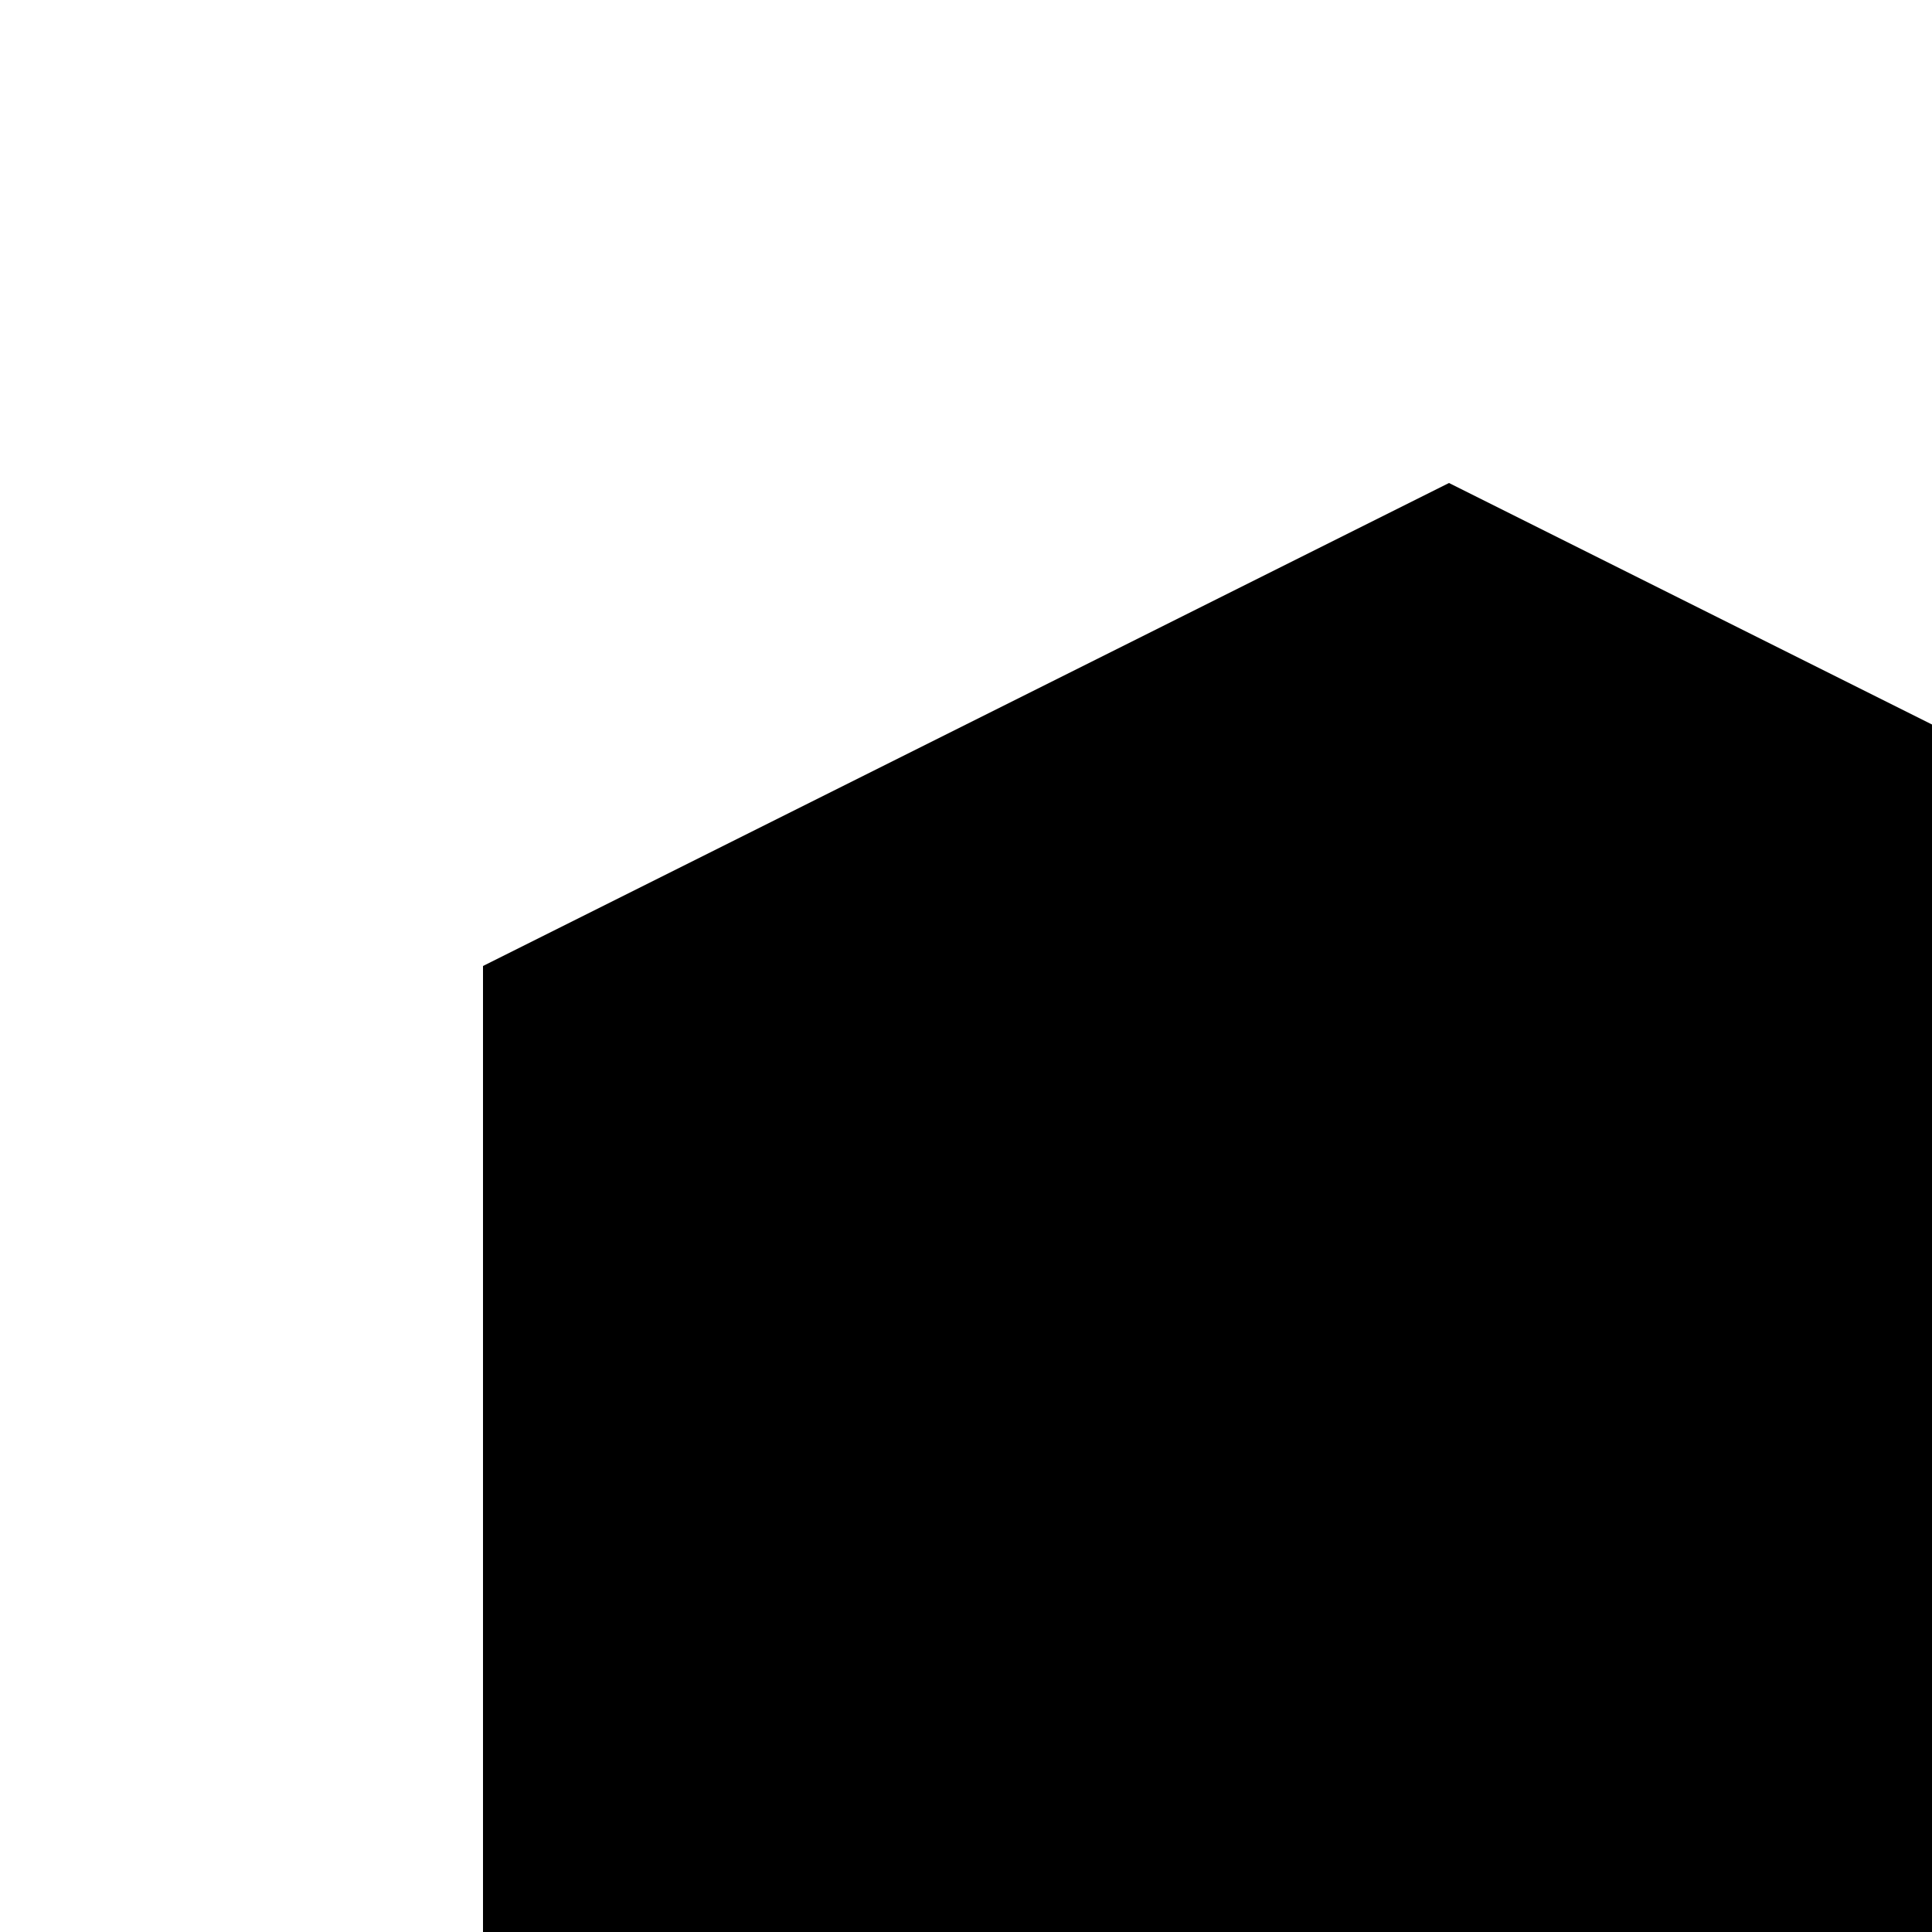
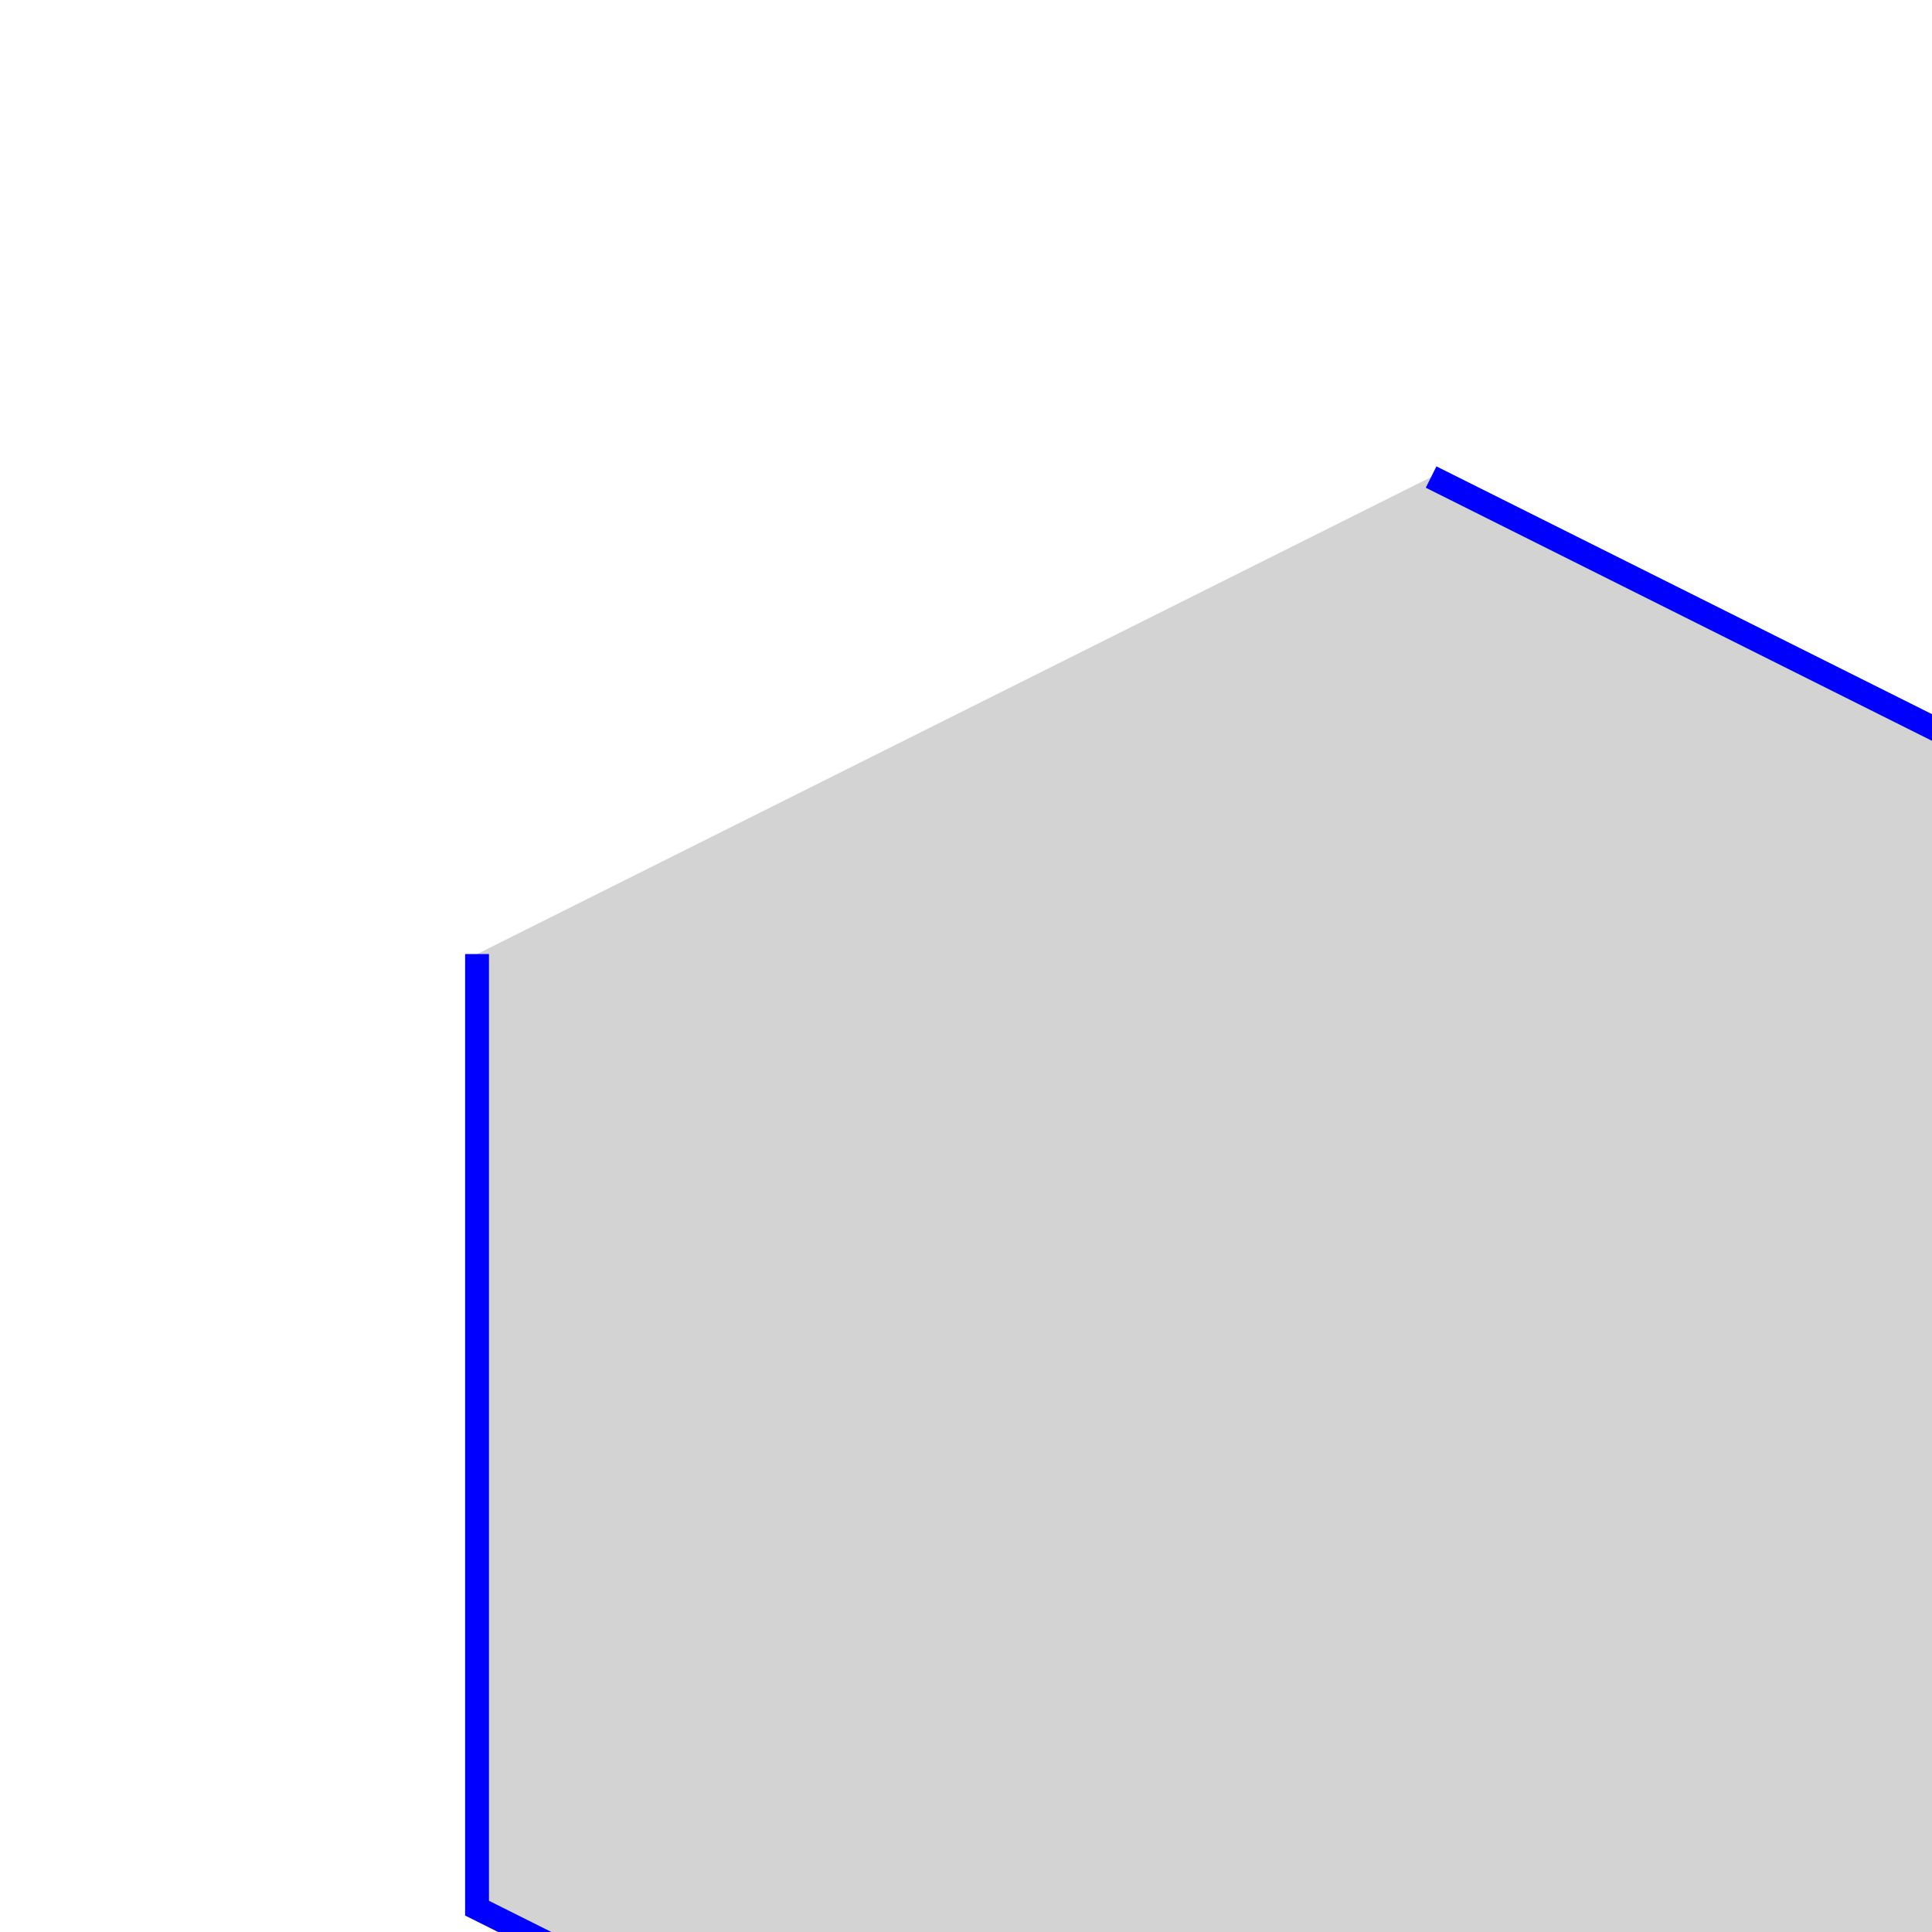
<svg xmlns="http://www.w3.org/2000/svg" version="1.1">
-   <polyline points="60,20 100,40 100,80 60,100 20,80 20,40" />
+   <polyline points="60,20 100,40 100,80 60,100 20,80 20,40" stroke="blue" fill="lightgray" />
</svg>
